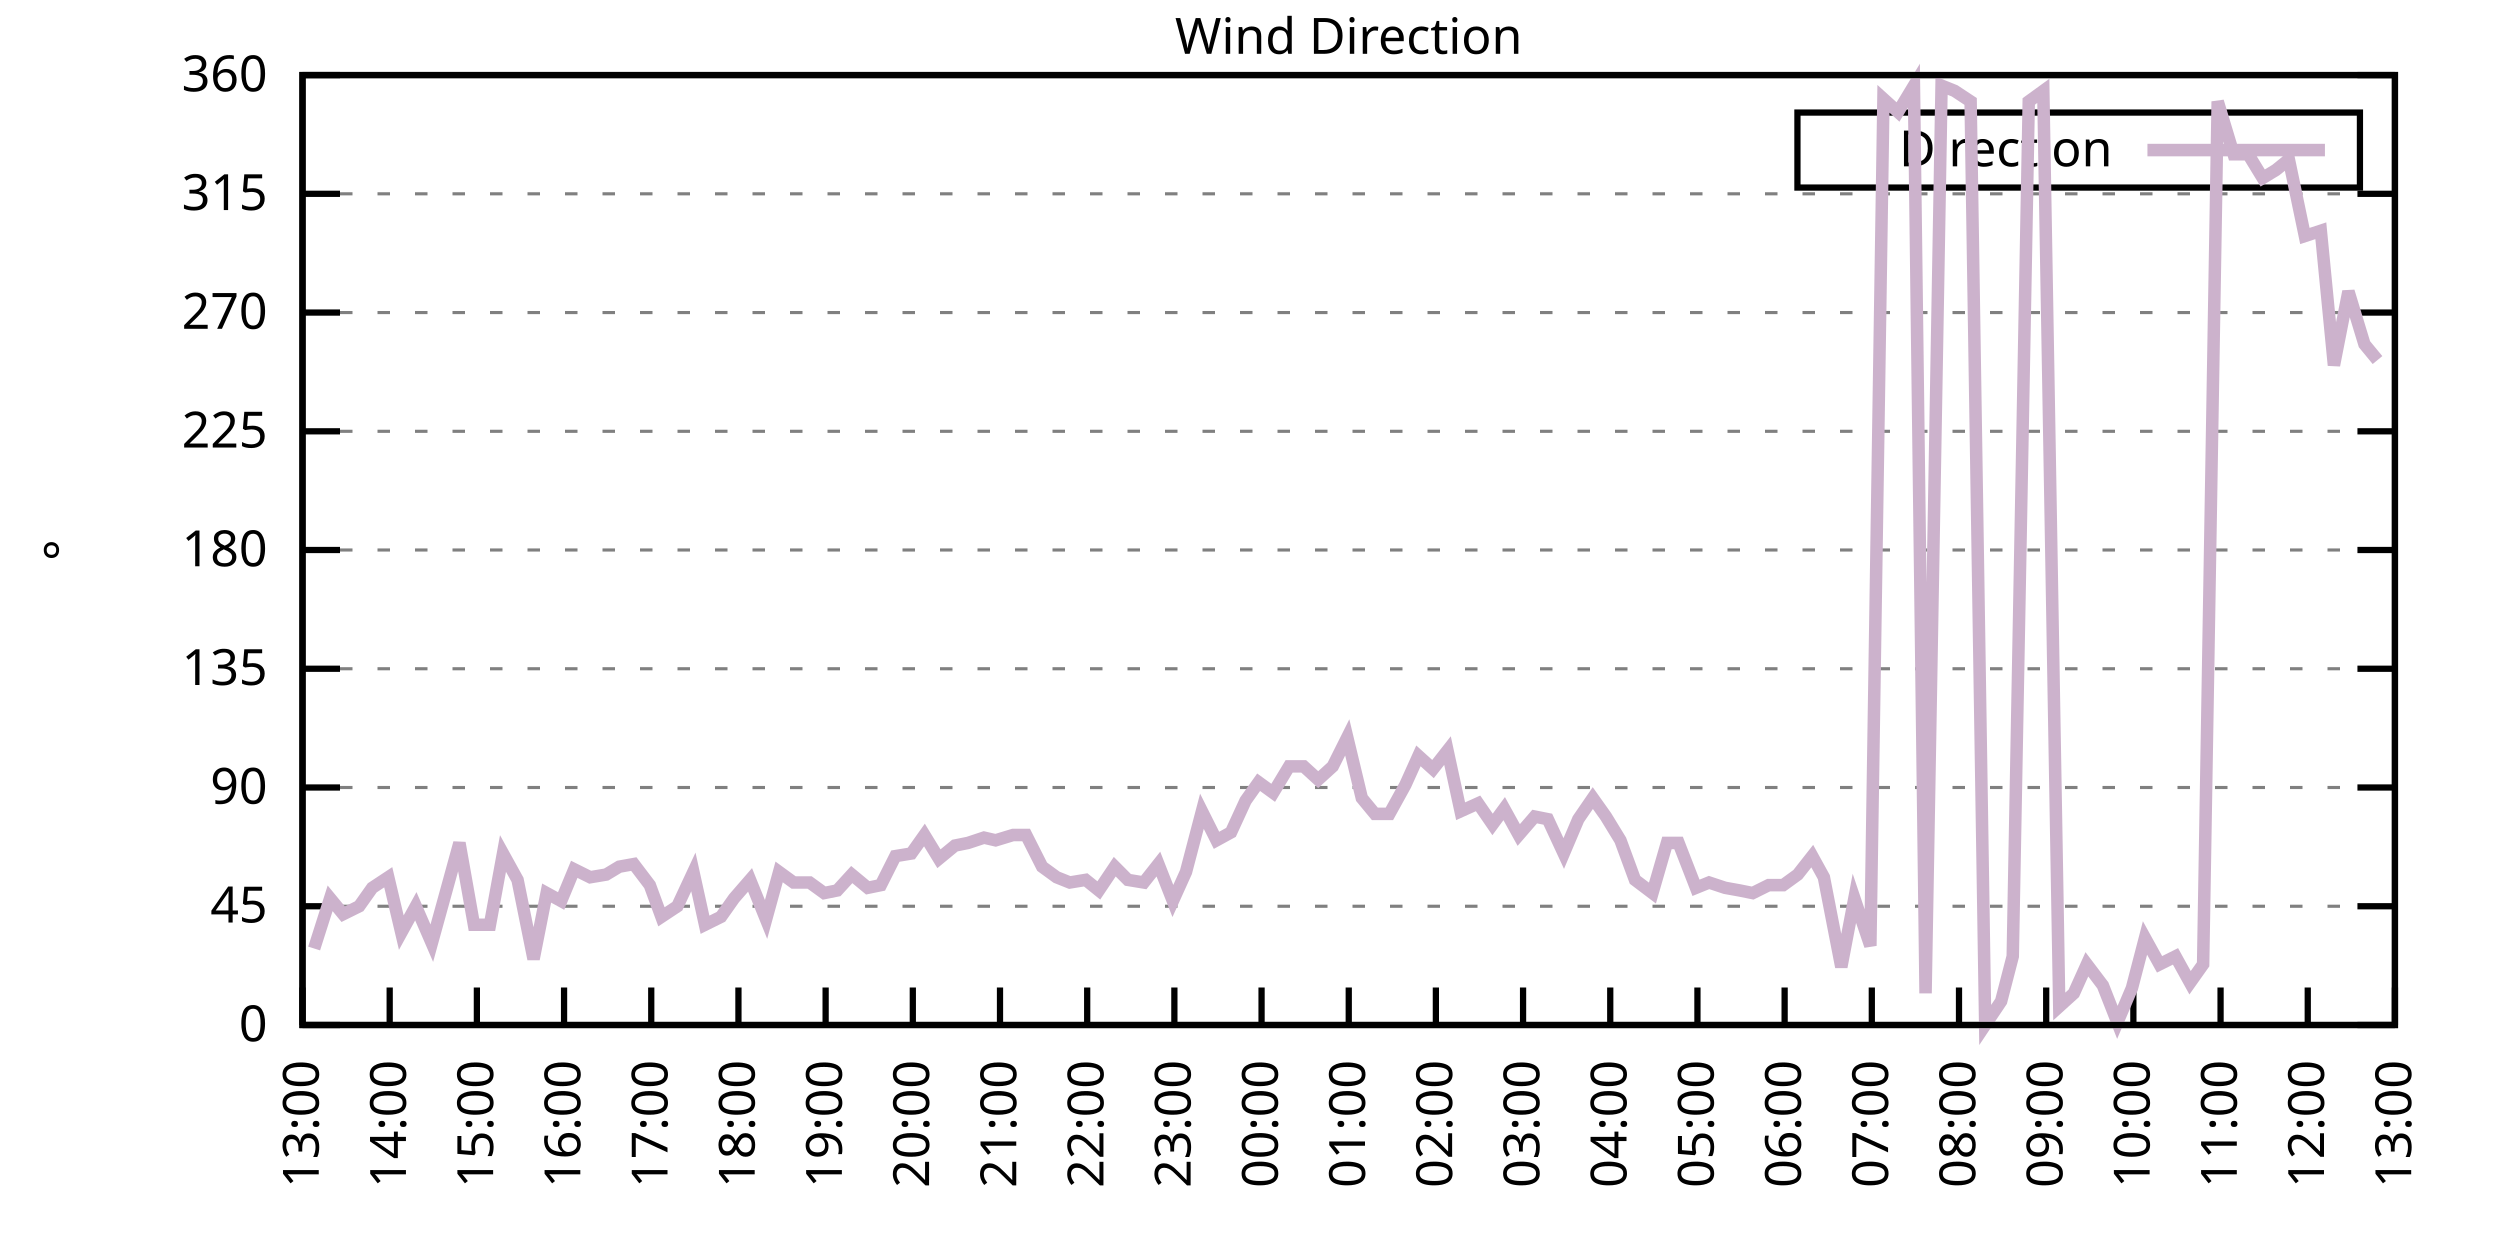
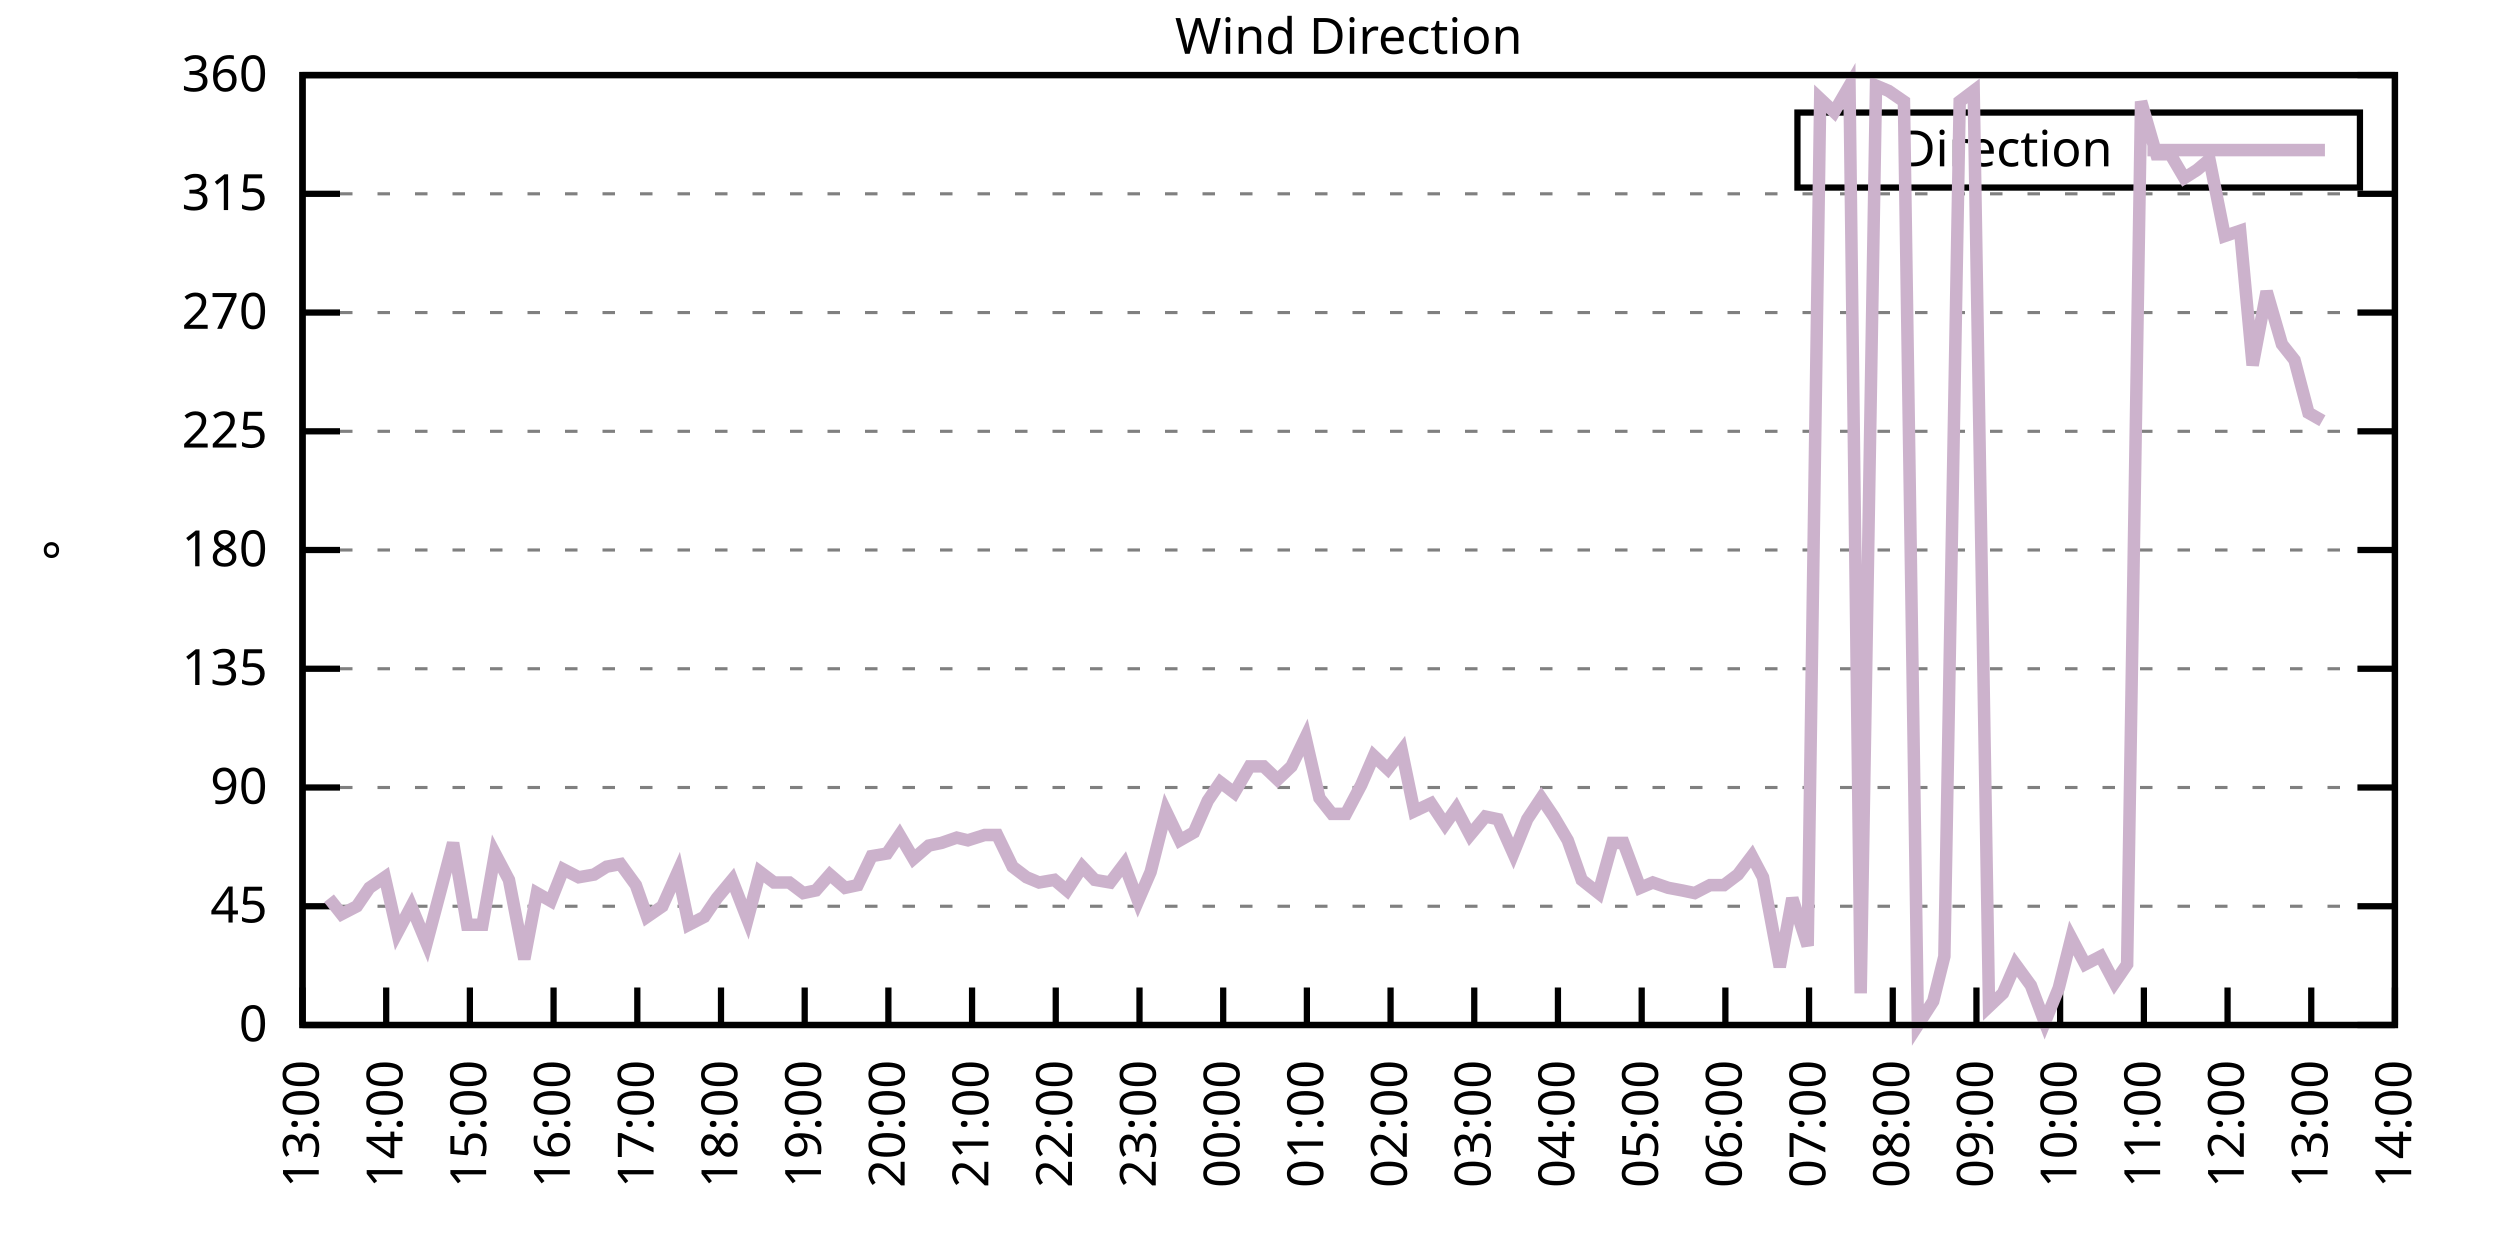
<svg xmlns="http://www.w3.org/2000/svg" xmlns:xlink="http://www.w3.org/1999/xlink" width="400" height="200" viewBox="0 0 400 200">
  <g id="gnuplot_canvas">
    <rect x="0" y="0" width="400" height="200" fill="none" />
    <defs>
      <circle id="gpDot" r="0.5" stroke-width="0.5" stroke="currentColor" />
      <path id="gpPt0" stroke-width="0.333" stroke="currentColor" d="M-1,0 h2 M0,-1 v2" />
      <path id="gpPt1" stroke-width="0.333" stroke="currentColor" d="M-1,-1 L1,1 M1,-1 L-1,1" />
      <path id="gpPt2" stroke-width="0.333" stroke="currentColor" d="M-1,0 L1,0 M0,-1 L0,1 M-1,-1 L1,1 M-1,1 L1,-1" />
      <rect id="gpPt3" stroke-width="0.333" stroke="currentColor" x="-1" y="-1" width="2" height="2" />
      <rect id="gpPt4" stroke-width="0.333" stroke="currentColor" fill="currentColor" x="-1" y="-1" width="2" height="2" />
      <circle id="gpPt5" stroke-width="0.333" stroke="currentColor" cx="0" cy="0" r="1" />
      <use xlink:href="#gpPt5" id="gpPt6" fill="currentColor" stroke="none" />
      <path id="gpPt7" stroke-width="0.333" stroke="currentColor" d="M0,-1.33 L-1.33,0.67 L1.33,0.67 z" />
      <use xlink:href="#gpPt7" id="gpPt8" fill="currentColor" stroke="none" />
      <use xlink:href="#gpPt7" id="gpPt9" stroke="currentColor" transform="rotate(180)" />
      <use xlink:href="#gpPt9" id="gpPt10" fill="currentColor" stroke="none" />
      <use xlink:href="#gpPt3" id="gpPt11" stroke="currentColor" transform="rotate(45)" />
      <use xlink:href="#gpPt11" id="gpPt12" fill="currentColor" stroke="none" />
      <path id="gpPt13" stroke-width="0.333" stroke="currentColor" d="M0,1.330 L1.265,0.411 L0.782,-1.067 L-0.782,-1.076 L-1.265,0.411 z" />
      <use xlink:href="#gpPt13" id="gpPt14" fill="currentColor" stroke="none" />
      <filter id="textbox" filterUnits="objectBoundingBox" x="0" y="0" height="1" width="1">
        <feFlood flood-color="white" flood-opacity="1" result="bgnd" />
        <feComposite in="SourceGraphic" in2="bgnd" operator="atop" />
      </filter>
      <filter id="greybox" filterUnits="objectBoundingBox" x="0" y="0" height="1" width="1">
        <feFlood flood-color="lightgrey" flood-opacity="1" result="grey" />
        <feComposite in="SourceGraphic" in2="grey" operator="atop" />
      </filter>
    </defs>
    <g fill="none" color="white" stroke="currentColor" stroke-width="1.00" stroke-linecap="butt" stroke-linejoin="miter">
</g>
    <g fill="none" color="black" stroke="currentColor" stroke-width="1.00" stroke-linecap="butt" stroke-linejoin="miter">
      <g stroke="none" shape-rendering="crispEdges">
        <polygon fill="rgb(255, 255, 255)" points="48.40,164.00 383.18,164.00 383.18,12.02 48.40,12.02 " />
      </g>
    </g>
    <g fill="none" color="black" stroke="currentColor" stroke-width="1.00" stroke-linecap="butt" stroke-linejoin="miter">
</g>
    <g fill="none" color="black" stroke="black" stroke-width="0.50" stroke-linecap="butt" stroke-linejoin="miter">
</g>
    <g fill="none" color="gray" stroke="currentColor" stroke-width="0.50" stroke-linecap="butt" stroke-linejoin="miter">
      <path stroke="gray" stroke-dasharray="2,4" class="gridline" d="M48.40,164.00 L383.19,164.00  " />
    </g>
    <g fill="none" color="gray" stroke="gray" stroke-width="1.00" stroke-linecap="butt" stroke-linejoin="miter">
</g>
    <g fill="none" color="black" stroke="currentColor" stroke-width="1.00" stroke-linecap="butt" stroke-linejoin="miter">
      <path stroke="black" d="M48.40,164.00 L54.40,164.00 M383.19,164.00 L377.19,164.00  " />
      <g transform="translate(42.80,166.60)" stroke="none" fill="black" font-family="Sans" font-size="8.00" text-anchor="end">
        <text>
          <tspan font-family="Sans"> 0</tspan>
        </text>
      </g>
    </g>
    <g fill="none" color="black" stroke="currentColor" stroke-width="1.00" stroke-linecap="butt" stroke-linejoin="miter">
</g>
    <g fill="none" color="black" stroke="black" stroke-width="0.50" stroke-linecap="butt" stroke-linejoin="miter">
</g>
    <g fill="none" color="gray" stroke="currentColor" stroke-width="0.50" stroke-linecap="butt" stroke-linejoin="miter">
      <path stroke="gray" stroke-dasharray="2,4" class="gridline" d="M48.40,145.00 L383.19,145.00  " />
    </g>
    <g fill="none" color="gray" stroke="gray" stroke-width="1.00" stroke-linecap="butt" stroke-linejoin="miter">
</g>
    <g fill="none" color="black" stroke="currentColor" stroke-width="1.00" stroke-linecap="butt" stroke-linejoin="miter">
      <path stroke="black" d="M48.40,145.00 L54.40,145.00 M383.19,145.00 L377.19,145.00  " />
      <g transform="translate(42.80,147.60)" stroke="none" fill="black" font-family="Sans" font-size="8.00" text-anchor="end">
        <text>
          <tspan font-family="Sans"> 45</tspan>
        </text>
      </g>
    </g>
    <g fill="none" color="black" stroke="currentColor" stroke-width="1.00" stroke-linecap="butt" stroke-linejoin="miter">
</g>
    <g fill="none" color="black" stroke="black" stroke-width="0.50" stroke-linecap="butt" stroke-linejoin="miter">
</g>
    <g fill="none" color="gray" stroke="currentColor" stroke-width="0.50" stroke-linecap="butt" stroke-linejoin="miter">
      <path stroke="gray" stroke-dasharray="2,4" class="gridline" d="M48.40,126.00 L383.19,126.00  " />
    </g>
    <g fill="none" color="gray" stroke="gray" stroke-width="1.00" stroke-linecap="butt" stroke-linejoin="miter">
</g>
    <g fill="none" color="black" stroke="currentColor" stroke-width="1.00" stroke-linecap="butt" stroke-linejoin="miter">
      <path stroke="black" d="M48.40,126.00 L54.40,126.00 M383.19,126.00 L377.19,126.00  " />
      <g transform="translate(42.80,128.60)" stroke="none" fill="black" font-family="Sans" font-size="8.00" text-anchor="end">
        <text>
          <tspan font-family="Sans"> 90</tspan>
        </text>
      </g>
    </g>
    <g fill="none" color="black" stroke="currentColor" stroke-width="1.00" stroke-linecap="butt" stroke-linejoin="miter">
</g>
    <g fill="none" color="black" stroke="black" stroke-width="0.50" stroke-linecap="butt" stroke-linejoin="miter">
</g>
    <g fill="none" color="gray" stroke="currentColor" stroke-width="0.50" stroke-linecap="butt" stroke-linejoin="miter">
      <path stroke="gray" stroke-dasharray="2,4" class="gridline" d="M48.40,107.00 L383.19,107.00  " />
    </g>
    <g fill="none" color="gray" stroke="gray" stroke-width="1.00" stroke-linecap="butt" stroke-linejoin="miter">
</g>
    <g fill="none" color="black" stroke="currentColor" stroke-width="1.00" stroke-linecap="butt" stroke-linejoin="miter">
      <path stroke="black" d="M48.40,107.00 L54.40,107.00 M383.19,107.00 L377.19,107.00  " />
      <g transform="translate(42.80,109.60)" stroke="none" fill="black" font-family="Sans" font-size="8.00" text-anchor="end">
        <text>
          <tspan font-family="Sans"> 135</tspan>
        </text>
      </g>
    </g>
    <g fill="none" color="black" stroke="currentColor" stroke-width="1.00" stroke-linecap="butt" stroke-linejoin="miter">
</g>
    <g fill="none" color="black" stroke="black" stroke-width="0.50" stroke-linecap="butt" stroke-linejoin="miter">
</g>
    <g fill="none" color="gray" stroke="currentColor" stroke-width="0.50" stroke-linecap="butt" stroke-linejoin="miter">
      <path stroke="gray" stroke-dasharray="2,4" class="gridline" d="M48.40,88.00 L383.19,88.00  " />
    </g>
    <g fill="none" color="gray" stroke="gray" stroke-width="1.00" stroke-linecap="butt" stroke-linejoin="miter">
</g>
    <g fill="none" color="black" stroke="currentColor" stroke-width="1.00" stroke-linecap="butt" stroke-linejoin="miter">
      <path stroke="black" d="M48.40,88.00 L54.40,88.00 M383.19,88.00 L377.19,88.00  " />
      <g transform="translate(42.80,90.60)" stroke="none" fill="black" font-family="Sans" font-size="8.00" text-anchor="end">
        <text>
          <tspan font-family="Sans"> 180</tspan>
        </text>
      </g>
    </g>
    <g fill="none" color="black" stroke="currentColor" stroke-width="1.00" stroke-linecap="butt" stroke-linejoin="miter">
</g>
    <g fill="none" color="black" stroke="black" stroke-width="0.50" stroke-linecap="butt" stroke-linejoin="miter">
</g>
    <g fill="none" color="gray" stroke="currentColor" stroke-width="0.50" stroke-linecap="butt" stroke-linejoin="miter">
      <path stroke="gray" stroke-dasharray="2,4" class="gridline" d="M48.40,69.01 L383.19,69.01  " />
    </g>
    <g fill="none" color="gray" stroke="gray" stroke-width="1.00" stroke-linecap="butt" stroke-linejoin="miter">
</g>
    <g fill="none" color="black" stroke="currentColor" stroke-width="1.00" stroke-linecap="butt" stroke-linejoin="miter">
      <path stroke="black" d="M48.40,69.01 L54.40,69.01 M383.19,69.01 L377.19,69.01  " />
      <g transform="translate(42.80,71.61)" stroke="none" fill="black" font-family="Sans" font-size="8.00" text-anchor="end">
        <text>
          <tspan font-family="Sans"> 225</tspan>
        </text>
      </g>
    </g>
    <g fill="none" color="black" stroke="currentColor" stroke-width="1.00" stroke-linecap="butt" stroke-linejoin="miter">
</g>
    <g fill="none" color="black" stroke="black" stroke-width="0.50" stroke-linecap="butt" stroke-linejoin="miter">
</g>
    <g fill="none" color="gray" stroke="currentColor" stroke-width="0.50" stroke-linecap="butt" stroke-linejoin="miter">
      <path stroke="gray" stroke-dasharray="2,4" class="gridline" d="M48.40,50.01 L383.19,50.01  " />
    </g>
    <g fill="none" color="gray" stroke="gray" stroke-width="1.00" stroke-linecap="butt" stroke-linejoin="miter">
</g>
    <g fill="none" color="black" stroke="currentColor" stroke-width="1.00" stroke-linecap="butt" stroke-linejoin="miter">
      <path stroke="black" d="M48.40,50.01 L54.40,50.01 M383.19,50.01 L377.19,50.01  " />
      <g transform="translate(42.80,52.61)" stroke="none" fill="black" font-family="Sans" font-size="8.00" text-anchor="end">
        <text>
          <tspan font-family="Sans"> 270</tspan>
        </text>
      </g>
    </g>
    <g fill="none" color="black" stroke="currentColor" stroke-width="1.00" stroke-linecap="butt" stroke-linejoin="miter">
</g>
    <g fill="none" color="black" stroke="black" stroke-width="0.50" stroke-linecap="butt" stroke-linejoin="miter">
</g>
    <g fill="none" color="gray" stroke="currentColor" stroke-width="0.50" stroke-linecap="butt" stroke-linejoin="miter">
      <path stroke="gray" stroke-dasharray="2,4" class="gridline" d="M48.40,31.01 L383.19,31.01  " />
    </g>
    <g fill="none" color="gray" stroke="gray" stroke-width="1.00" stroke-linecap="butt" stroke-linejoin="miter">
</g>
    <g fill="none" color="black" stroke="currentColor" stroke-width="1.00" stroke-linecap="butt" stroke-linejoin="miter">
      <path stroke="black" d="M48.40,31.01 L54.40,31.01 M383.19,31.01 L377.19,31.01  " />
      <g transform="translate(42.80,33.61)" stroke="none" fill="black" font-family="Sans" font-size="8.00" text-anchor="end">
        <text>
          <tspan font-family="Sans"> 315</tspan>
        </text>
      </g>
    </g>
    <g fill="none" color="black" stroke="currentColor" stroke-width="1.00" stroke-linecap="butt" stroke-linejoin="miter">
</g>
    <g fill="none" color="black" stroke="black" stroke-width="0.50" stroke-linecap="butt" stroke-linejoin="miter">
</g>
    <g fill="none" color="gray" stroke="currentColor" stroke-width="0.50" stroke-linecap="butt" stroke-linejoin="miter">
      <path stroke="gray" stroke-dasharray="2,4" class="gridline" d="M48.40,12.01 L383.19,12.01  " />
    </g>
    <g fill="none" color="gray" stroke="gray" stroke-width="1.00" stroke-linecap="butt" stroke-linejoin="miter">
</g>
    <g fill="none" color="black" stroke="currentColor" stroke-width="1.00" stroke-linecap="butt" stroke-linejoin="miter">
      <path stroke="black" d="M48.40,12.01 L54.40,12.01 M383.19,12.01 L377.19,12.01  " />
      <g transform="translate(42.80,14.61)" stroke="none" fill="black" font-family="Sans" font-size="8.00" text-anchor="end">
        <text>
          <tspan font-family="Sans"> 360</tspan>
        </text>
      </g>
    </g>
    <g fill="none" color="black" stroke="currentColor" stroke-width="1.00" stroke-linecap="butt" stroke-linejoin="miter">
      <path stroke="black" d="M48.40,164.00 L48.40,158.00  " />
      <g transform="translate(51.00,169.60) rotate(270.00)" stroke="none" fill="black" font-family="Sans" font-size="8.00" text-anchor="end">
        <text>
          <tspan font-family="Sans">13:00</tspan>
        </text>
      </g>
    </g>
    <g fill="none" color="black" stroke="currentColor" stroke-width="1.00" stroke-linecap="butt" stroke-linejoin="miter">
-       <path stroke="black" d="M62.35,164.00 L62.35,158.00  " />
-       <g transform="translate(64.95,169.60) rotate(270.00)" stroke="none" fill="black" font-family="Sans" font-size="8.00" text-anchor="end">
+       <path stroke="black" d="M61.79,164.00 L61.79,158.00  " />
+       <g transform="translate(64.39,169.60) rotate(270.00)" stroke="none" fill="black" font-family="Sans" font-size="8.00" text-anchor="end">
        <text>
          <tspan font-family="Sans">14:00</tspan>
        </text>
      </g>
    </g>
    <g fill="none" color="black" stroke="currentColor" stroke-width="1.00" stroke-linecap="butt" stroke-linejoin="miter">
-       <path stroke="black" d="M76.30,164.00 L76.30,158.00  " />
-       <g transform="translate(78.90,169.60) rotate(270.00)" stroke="none" fill="black" font-family="Sans" font-size="8.00" text-anchor="end">
+       <path stroke="black" d="M75.18,164.00 L75.18,158.00  " />
+       <g transform="translate(77.78,169.60) rotate(270.00)" stroke="none" fill="black" font-family="Sans" font-size="8.00" text-anchor="end">
        <text>
          <tspan font-family="Sans">15:00</tspan>
        </text>
      </g>
    </g>
    <g fill="none" color="black" stroke="currentColor" stroke-width="1.00" stroke-linecap="butt" stroke-linejoin="miter">
-       <path stroke="black" d="M90.25,164.00 L90.25,158.00  " />
-       <g transform="translate(92.85,169.60) rotate(270.00)" stroke="none" fill="black" font-family="Sans" font-size="8.00" text-anchor="end">
+       <path stroke="black" d="M88.57,164.00 L88.57,158.00  " />
+       <g transform="translate(91.17,169.60) rotate(270.00)" stroke="none" fill="black" font-family="Sans" font-size="8.00" text-anchor="end">
        <text>
          <tspan font-family="Sans">16:00</tspan>
        </text>
      </g>
    </g>
    <g fill="none" color="black" stroke="currentColor" stroke-width="1.00" stroke-linecap="butt" stroke-linejoin="miter">
-       <path stroke="black" d="M104.20,164.00 L104.20,158.00  " />
-       <g transform="translate(106.80,169.60) rotate(270.00)" stroke="none" fill="black" font-family="Sans" font-size="8.00" text-anchor="end">
+       <path stroke="black" d="M101.97,164.00 L101.97,158.00  " />
+       <g transform="translate(104.57,169.60) rotate(270.00)" stroke="none" fill="black" font-family="Sans" font-size="8.00" text-anchor="end">
        <text>
          <tspan font-family="Sans">17:00</tspan>
        </text>
      </g>
    </g>
    <g fill="none" color="black" stroke="currentColor" stroke-width="1.00" stroke-linecap="butt" stroke-linejoin="miter">
-       <path stroke="black" d="M118.15,164.00 L118.15,158.00  " />
-       <g transform="translate(120.75,169.60) rotate(270.00)" stroke="none" fill="black" font-family="Sans" font-size="8.00" text-anchor="end">
+       <path stroke="black" d="M115.36,164.00 L115.36,158.00  " />
+       <g transform="translate(117.96,169.60) rotate(270.00)" stroke="none" fill="black" font-family="Sans" font-size="8.00" text-anchor="end">
        <text>
          <tspan font-family="Sans">18:00</tspan>
        </text>
      </g>
    </g>
    <g fill="none" color="black" stroke="currentColor" stroke-width="1.00" stroke-linecap="butt" stroke-linejoin="miter">
-       <path stroke="black" d="M132.10,164.00 L132.10,158.00  " />
-       <g transform="translate(134.70,169.60) rotate(270.00)" stroke="none" fill="black" font-family="Sans" font-size="8.00" text-anchor="end">
+       <path stroke="black" d="M128.75,164.00 L128.75,158.00  " />
+       <g transform="translate(131.35,169.60) rotate(270.00)" stroke="none" fill="black" font-family="Sans" font-size="8.00" text-anchor="end">
        <text>
          <tspan font-family="Sans">19:00</tspan>
        </text>
      </g>
    </g>
    <g fill="none" color="black" stroke="currentColor" stroke-width="1.00" stroke-linecap="butt" stroke-linejoin="miter">
-       <path stroke="black" d="M146.05,164.00 L146.05,158.00  " />
-       <g transform="translate(148.65,169.60) rotate(270.00)" stroke="none" fill="black" font-family="Sans" font-size="8.00" text-anchor="end">
+       <path stroke="black" d="M142.14,164.00 L142.14,158.00  " />
+       <g transform="translate(144.74,169.60) rotate(270.00)" stroke="none" fill="black" font-family="Sans" font-size="8.00" text-anchor="end">
        <text>
          <tspan font-family="Sans">20:00</tspan>
        </text>
      </g>
    </g>
    <g fill="none" color="black" stroke="currentColor" stroke-width="1.00" stroke-linecap="butt" stroke-linejoin="miter">
-       <path stroke="black" d="M160.00,164.00 L160.00,158.00  " />
-       <g transform="translate(162.60,169.60) rotate(270.00)" stroke="none" fill="black" font-family="Sans" font-size="8.00" text-anchor="end">
+       <path stroke="black" d="M155.53,164.00 L155.53,158.00  " />
+       <g transform="translate(158.13,169.60) rotate(270.00)" stroke="none" fill="black" font-family="Sans" font-size="8.00" text-anchor="end">
        <text>
          <tspan font-family="Sans">21:00</tspan>
        </text>
      </g>
    </g>
    <g fill="none" color="black" stroke="currentColor" stroke-width="1.00" stroke-linecap="butt" stroke-linejoin="miter">
-       <path stroke="black" d="M173.95,164.00 L173.95,158.00  " />
-       <g transform="translate(176.55,169.60) rotate(270.00)" stroke="none" fill="black" font-family="Sans" font-size="8.00" text-anchor="end">
+       <path stroke="black" d="M168.92,164.00 L168.92,158.00  " />
+       <g transform="translate(171.52,169.60) rotate(270.00)" stroke="none" fill="black" font-family="Sans" font-size="8.00" text-anchor="end">
        <text>
          <tspan font-family="Sans">22:00</tspan>
        </text>
      </g>
    </g>
    <g fill="none" color="black" stroke="currentColor" stroke-width="1.00" stroke-linecap="butt" stroke-linejoin="miter">
-       <path stroke="black" d="M187.90,164.00 L187.90,158.00  " />
-       <g transform="translate(190.50,169.60) rotate(270.00)" stroke="none" fill="black" font-family="Sans" font-size="8.00" text-anchor="end">
+       <path stroke="black" d="M182.32,164.00 L182.32,158.00  " />
+       <g transform="translate(184.92,169.60) rotate(270.00)" stroke="none" fill="black" font-family="Sans" font-size="8.00" text-anchor="end">
        <text>
          <tspan font-family="Sans">23:00</tspan>
        </text>
      </g>
    </g>
    <g fill="none" color="black" stroke="currentColor" stroke-width="1.00" stroke-linecap="butt" stroke-linejoin="miter">
-       <path stroke="black" d="M201.85,164.00 L201.85,158.00  " />
-       <g transform="translate(204.45,169.60) rotate(270.00)" stroke="none" fill="black" font-family="Sans" font-size="8.00" text-anchor="end">
+       <path stroke="black" d="M195.71,164.00 L195.71,158.00  " />
+       <g transform="translate(198.31,169.60) rotate(270.00)" stroke="none" fill="black" font-family="Sans" font-size="8.00" text-anchor="end">
        <text>
          <tspan font-family="Sans">00:00</tspan>
        </text>
      </g>
    </g>
    <g fill="none" color="black" stroke="currentColor" stroke-width="1.00" stroke-linecap="butt" stroke-linejoin="miter">
-       <path stroke="black" d="M215.80,164.00 L215.80,158.00  " />
-       <g transform="translate(218.40,169.60) rotate(270.00)" stroke="none" fill="black" font-family="Sans" font-size="8.00" text-anchor="end">
+       <path stroke="black" d="M209.10,164.00 L209.10,158.00  " />
+       <g transform="translate(211.70,169.60) rotate(270.00)" stroke="none" fill="black" font-family="Sans" font-size="8.00" text-anchor="end">
        <text>
          <tspan font-family="Sans">01:00</tspan>
        </text>
      </g>
    </g>
    <g fill="none" color="black" stroke="currentColor" stroke-width="1.00" stroke-linecap="butt" stroke-linejoin="miter">
-       <path stroke="black" d="M229.74,164.00 L229.74,158.00  " />
-       <g transform="translate(232.34,169.60) rotate(270.00)" stroke="none" fill="black" font-family="Sans" font-size="8.00" text-anchor="end">
+       <path stroke="black" d="M222.49,164.00 L222.49,158.00  " />
+       <g transform="translate(225.09,169.60) rotate(270.00)" stroke="none" fill="black" font-family="Sans" font-size="8.00" text-anchor="end">
        <text>
          <tspan font-family="Sans">02:00</tspan>
        </text>
      </g>
    </g>
    <g fill="none" color="black" stroke="currentColor" stroke-width="1.00" stroke-linecap="butt" stroke-linejoin="miter">
-       <path stroke="black" d="M243.69,164.00 L243.69,158.00  " />
-       <g transform="translate(246.29,169.60) rotate(270.00)" stroke="none" fill="black" font-family="Sans" font-size="8.00" text-anchor="end">
+       <path stroke="black" d="M235.88,164.00 L235.88,158.00  " />
+       <g transform="translate(238.48,169.60) rotate(270.00)" stroke="none" fill="black" font-family="Sans" font-size="8.00" text-anchor="end">
        <text>
          <tspan font-family="Sans">03:00</tspan>
        </text>
      </g>
    </g>
    <g fill="none" color="black" stroke="currentColor" stroke-width="1.00" stroke-linecap="butt" stroke-linejoin="miter">
-       <path stroke="black" d="M257.64,164.00 L257.64,158.00  " />
-       <g transform="translate(260.24,169.60) rotate(270.00)" stroke="none" fill="black" font-family="Sans" font-size="8.00" text-anchor="end">
+       <path stroke="black" d="M249.27,164.00 L249.27,158.00  " />
+       <g transform="translate(251.87,169.60) rotate(270.00)" stroke="none" fill="black" font-family="Sans" font-size="8.00" text-anchor="end">
        <text>
          <tspan font-family="Sans">04:00</tspan>
        </text>
      </g>
    </g>
    <g fill="none" color="black" stroke="currentColor" stroke-width="1.00" stroke-linecap="butt" stroke-linejoin="miter">
-       <path stroke="black" d="M271.59,164.00 L271.59,158.00  " />
-       <g transform="translate(274.19,169.60) rotate(270.00)" stroke="none" fill="black" font-family="Sans" font-size="8.00" text-anchor="end">
+       <path stroke="black" d="M262.67,164.00 L262.67,158.00  " />
+       <g transform="translate(265.27,169.60) rotate(270.00)" stroke="none" fill="black" font-family="Sans" font-size="8.00" text-anchor="end">
        <text>
          <tspan font-family="Sans">05:00</tspan>
        </text>
      </g>
    </g>
    <g fill="none" color="black" stroke="currentColor" stroke-width="1.00" stroke-linecap="butt" stroke-linejoin="miter">
-       <path stroke="black" d="M285.54,164.00 L285.54,158.00  " />
-       <g transform="translate(288.14,169.60) rotate(270.00)" stroke="none" fill="black" font-family="Sans" font-size="8.00" text-anchor="end">
+       <path stroke="black" d="M276.06,164.00 L276.06,158.00  " />
+       <g transform="translate(278.66,169.60) rotate(270.00)" stroke="none" fill="black" font-family="Sans" font-size="8.00" text-anchor="end">
        <text>
          <tspan font-family="Sans">06:00</tspan>
        </text>
      </g>
    </g>
    <g fill="none" color="black" stroke="currentColor" stroke-width="1.00" stroke-linecap="butt" stroke-linejoin="miter">
-       <path stroke="black" d="M299.49,164.00 L299.49,158.00  " />
-       <g transform="translate(302.09,169.60) rotate(270.00)" stroke="none" fill="black" font-family="Sans" font-size="8.00" text-anchor="end">
+       <path stroke="black" d="M289.45,164.00 L289.45,158.00  " />
+       <g transform="translate(292.05,169.60) rotate(270.00)" stroke="none" fill="black" font-family="Sans" font-size="8.00" text-anchor="end">
        <text>
          <tspan font-family="Sans">07:00</tspan>
        </text>
      </g>
    </g>
    <g fill="none" color="black" stroke="currentColor" stroke-width="1.00" stroke-linecap="butt" stroke-linejoin="miter">
-       <path stroke="black" d="M313.44,164.00 L313.44,158.00  " />
-       <g transform="translate(316.04,169.60) rotate(270.00)" stroke="none" fill="black" font-family="Sans" font-size="8.00" text-anchor="end">
+       <path stroke="black" d="M302.84,164.00 L302.84,158.00  " />
+       <g transform="translate(305.44,169.60) rotate(270.00)" stroke="none" fill="black" font-family="Sans" font-size="8.00" text-anchor="end">
        <text>
          <tspan font-family="Sans">08:00</tspan>
        </text>
      </g>
    </g>
    <g fill="none" color="black" stroke="currentColor" stroke-width="1.00" stroke-linecap="butt" stroke-linejoin="miter">
-       <path stroke="black" d="M327.39,164.00 L327.39,158.00  " />
-       <g transform="translate(329.99,169.60) rotate(270.00)" stroke="none" fill="black" font-family="Sans" font-size="8.00" text-anchor="end">
+       <path stroke="black" d="M316.23,164.00 L316.23,158.00  " />
+       <g transform="translate(318.83,169.60) rotate(270.00)" stroke="none" fill="black" font-family="Sans" font-size="8.00" text-anchor="end">
        <text>
          <tspan font-family="Sans">09:00</tspan>
        </text>
      </g>
    </g>
    <g fill="none" color="black" stroke="currentColor" stroke-width="1.00" stroke-linecap="butt" stroke-linejoin="miter">
-       <path stroke="black" d="M341.34,164.00 L341.34,158.00  " />
-       <g transform="translate(343.94,169.60) rotate(270.00)" stroke="none" fill="black" font-family="Sans" font-size="8.00" text-anchor="end">
+       <path stroke="black" d="M329.62,164.00 L329.62,158.00  " />
+       <g transform="translate(332.22,169.60) rotate(270.00)" stroke="none" fill="black" font-family="Sans" font-size="8.00" text-anchor="end">
        <text>
          <tspan font-family="Sans">10:00</tspan>
        </text>
      </g>
    </g>
    <g fill="none" color="black" stroke="currentColor" stroke-width="1.00" stroke-linecap="butt" stroke-linejoin="miter">
-       <path stroke="black" d="M355.29,164.00 L355.29,158.00  " />
-       <g transform="translate(357.89,169.60) rotate(270.00)" stroke="none" fill="black" font-family="Sans" font-size="8.00" text-anchor="end">
+       <path stroke="black" d="M343.02,164.00 L343.02,158.00  " />
+       <g transform="translate(345.62,169.60) rotate(270.00)" stroke="none" fill="black" font-family="Sans" font-size="8.00" text-anchor="end">
        <text>
          <tspan font-family="Sans">11:00</tspan>
        </text>
      </g>
    </g>
    <g fill="none" color="black" stroke="currentColor" stroke-width="1.00" stroke-linecap="butt" stroke-linejoin="miter">
-       <path stroke="black" d="M369.24,164.00 L369.24,158.00  " />
-       <g transform="translate(371.84,169.60) rotate(270.00)" stroke="none" fill="black" font-family="Sans" font-size="8.00" text-anchor="end">
+       <path stroke="black" d="M356.41,164.00 L356.41,158.00  " />
+       <g transform="translate(359.01,169.60) rotate(270.00)" stroke="none" fill="black" font-family="Sans" font-size="8.00" text-anchor="end">
        <text>
          <tspan font-family="Sans">12:00</tspan>
+         </text>
+       </g>
+     </g>
+     <g fill="none" color="black" stroke="currentColor" stroke-width="1.00" stroke-linecap="butt" stroke-linejoin="miter">
+       <path stroke="black" d="M369.80,164.00 L369.80,158.00  " />
+       <g transform="translate(372.40,169.60) rotate(270.00)" stroke="none" fill="black" font-family="Sans" font-size="8.00" text-anchor="end">
+         <text>
+           <tspan font-family="Sans">13:00</tspan>
        </text>
      </g>
    </g>
    <g fill="none" color="black" stroke="currentColor" stroke-width="1.00" stroke-linecap="butt" stroke-linejoin="miter">
      <path stroke="black" d="M383.19,164.00 L383.19,158.00  " />
      <g transform="translate(385.79,169.60) rotate(270.00)" stroke="none" fill="black" font-family="Sans" font-size="8.00" text-anchor="end">
        <text>
-           <tspan font-family="Sans">13:00</tspan>
+           <tspan font-family="Sans">14:00</tspan>
        </text>
      </g>
    </g>
    <g fill="none" color="black" stroke="currentColor" stroke-width="1.00" stroke-linecap="butt" stroke-linejoin="miter">
</g>
    <g fill="none" color="black" stroke="currentColor" stroke-width="1.00" stroke-linecap="butt" stroke-linejoin="miter">
      <path stroke="black" d="M48.40,12.01 L48.40,164.00 L383.19,164.00 L383.19,12.01 L48.40,12.01 Z  " />
    </g>
    <g fill="none" color="black" stroke="currentColor" stroke-width="1.00" stroke-linecap="butt" stroke-linejoin="miter">
</g>
    <g fill="none" color="black" stroke="currentColor" stroke-width="1.00" stroke-linecap="butt" stroke-linejoin="miter">
      <path stroke="black" d="M287.59,30.01 L287.59,18.01 L377.59,18.01 L377.59,30.01 L287.59,30.01 Z  " />
    </g>
    <g id="Wind_direction_plot_1">
      <g fill="none" color="white" stroke="black" stroke-width="2.00" stroke-linecap="butt" stroke-linejoin="miter">
</g>
      <g fill="none" color="black" stroke="currentColor" stroke-width="2.00" stroke-linecap="butt" stroke-linejoin="miter">
        <g transform="translate(337.99,26.61)" stroke="none" fill="black" font-family="Sans" font-size="8.00" text-anchor="end">
          <text>
            <tspan font-family="Sans">Direction</tspan>
          </text>
        </g>
      </g>
      <g fill="none" color="black" stroke="currentColor" stroke-width="2.00" stroke-linecap="butt" stroke-linejoin="miter">
-         <path stroke="rgb(204, 178, 204)" d="M343.59,24.01 L371.99,24.01 M50.26,151.76 L52.82,143.73 L54.91,146.27 L57.47,145.00 L59.56,142.05 L62.12,140.36   L64.21,149.22 L66.53,145.00 L69.09,150.91 L71.42,142.47 L73.51,134.87 L75.83,147.96 L78.39,147.96 L80.48,136.56   L82.81,140.78 L85.37,153.45 L87.46,142.89 L89.78,144.16 L91.88,139.09 L94.43,140.36 L96.99,139.93 L99.08,138.67   L101.41,138.25 L103.97,141.62 L105.83,146.69 L108.38,145.00 L110.94,139.51 L112.80,147.96 L115.36,146.69 L117.45,143.73   L120.01,140.78 L122.57,147.11 L124.66,139.51 L126.98,141.20 L129.54,141.20 L131.87,142.89 L133.96,142.47 L136.28,139.93   L138.84,142.05 L140.93,141.62 L143.26,136.98 L145.81,136.56 L147.91,133.60 L150.23,137.40 L152.79,135.29 L154.88,134.87   L157.44,134.02 L159.30,134.45 L162.09,133.60 L164.18,133.60 L166.74,138.67 L169.06,140.36 L171.16,141.20 L173.71,140.78   L175.81,142.47 L178.36,138.67 L180.46,140.78 L183.01,141.20 L185.34,138.25 L187.66,144.16 L189.76,139.51 L192.31,129.80   L194.64,134.45 L196.96,133.18 L199.29,128.11 L201.38,125.16 L203.71,126.85 L206.26,122.62 L208.59,122.62 L210.91,124.74   L213.24,122.62 L215.56,117.98 L217.89,127.69 L219.98,130.22 L222.30,130.22 L224.86,125.58 L226.95,120.94 L229.28,123.05   L231.60,120.09 L233.70,129.80 L236.49,128.54 L238.81,131.91 L240.67,129.38 L243.00,133.60 L245.55,130.65 L247.65,131.07   L250.20,136.56 L252.53,131.07 L254.85,127.69 L256.95,130.65 L259.27,134.45 L261.60,140.78 L264.39,142.89 L266.71,134.87   L268.57,134.87 L271.36,142.05 L273.45,141.20 L276.01,142.05 L278.34,142.47 L280.43,142.89 L282.99,141.62 L285.31,141.62   L287.64,139.93 L289.96,136.98 L291.82,140.36 L294.61,154.71 L296.70,143.73 L299.26,151.33 L301.35,15.81 L303.68,17.92   L306.23,13.70 L308.09,158.93 L310.65,13.70 L312.74,14.54 L315.30,16.23 L317.63,164.00 L320.18,160.20 L322.04,153.02   L324.60,16.23 L326.93,14.54 L329.48,161.04 L331.81,158.93 L333.90,154.29 L336.46,157.67 L338.78,163.58 L341.11,158.09   L343.20,150.07 L345.53,154.29 L348.08,153.02 L350.41,157.24 L352.50,154.29 L354.83,16.23 L357.38,24.68 L359.71,24.68   L362.03,28.48 L364.13,27.21 L366.22,25.52 L368.78,37.76 L371.33,36.92 L373.43,58.45 L375.75,46.63 L378.31,55.07   L380.40,57.61  " />
+         <path stroke="rgb(204, 178, 204)" d="M343.59,24.01 L371.99,24.01 M52.64,143.73 L54.65,146.27 L57.10,145.00 L59.11,142.05 L61.57,140.36 L63.58,149.22   L65.81,145.00 L68.26,150.91 L70.50,142.47 L72.50,134.87 L74.74,147.96 L77.19,147.96 L79.20,136.56 L81.43,140.78   L83.89,153.45 L85.90,142.89 L88.13,144.16 L90.14,139.09 L92.59,140.36 L95.05,139.93 L97.06,138.67 L99.29,138.25   L101.74,141.62 L103.53,146.69 L105.98,145.00 L108.44,139.51 L110.22,147.96 L112.68,146.69 L114.69,143.73 L117.14,140.78   L119.60,147.11 L121.61,139.51 L123.84,141.20 L126.29,141.20 L128.53,142.89 L130.54,142.47 L132.77,139.93 L135.22,142.05   L137.23,141.62 L139.46,136.98 L141.92,136.56 L143.93,133.60 L146.16,137.40 L148.61,135.29 L150.62,134.87 L153.08,134.02   L154.86,134.45 L157.54,133.60 L159.55,133.60 L162.01,138.67 L164.24,140.36 L166.25,141.20 L168.70,140.78 L170.71,142.47   L173.17,138.67 L175.17,140.78 L177.63,141.20 L179.86,138.25 L182.09,144.16 L184.10,139.51 L186.56,129.80 L188.79,134.45   L191.02,133.18 L193.25,128.11 L195.26,125.16 L197.49,126.85 L199.95,122.62 L202.18,122.62 L204.41,124.74 L206.64,122.62   L208.88,117.98 L211.11,127.69 L213.12,130.22 L215.35,130.22 L217.80,125.58 L219.81,120.94 L222.04,123.05 L224.28,120.09   L226.29,129.80 L228.96,128.54 L231.20,131.91 L232.98,129.38 L235.21,133.60 L237.67,130.65 L239.68,131.07 L242.13,136.56   L244.36,131.07 L246.60,127.69 L248.60,130.65 L250.84,134.45 L253.07,140.78 L255.75,142.89 L257.98,134.87 L259.76,134.87   L262.44,142.05 L264.45,141.20 L266.91,142.05 L269.14,142.47 L271.15,142.89 L273.60,141.62 L275.83,141.62 L278.07,139.93   L280.30,136.98 L282.08,140.36 L284.76,154.71 L286.77,143.73 L289.23,151.33 L291.23,15.81 L293.47,17.92 L295.92,13.70   L297.71,158.93 L300.16,13.70 L302.17,14.54 L304.63,16.23 L306.86,164.00 L309.31,160.20 L311.10,153.02 L313.55,16.23   L315.79,14.54 L318.24,161.04 L320.47,158.93 L322.48,154.29 L324.94,157.67 L327.17,163.58 L329.40,158.09 L331.41,150.07   L333.64,154.29 L336.10,153.02 L338.33,157.24 L340.34,154.29 L342.57,16.23 L345.02,24.68 L347.26,24.68 L349.49,28.48   L351.50,27.21 L353.51,25.52 L355.96,37.76 L358.42,36.92 L360.42,58.45 L362.66,46.63 L365.11,55.07 L367.12,57.61   L369.35,66.05 L371.58,67.32  " />
      </g>
    </g>
    <g fill="none" color="black" stroke="currentColor" stroke-width="2.00" stroke-linecap="butt" stroke-linejoin="miter">
</g>
    <g fill="none" color="black" stroke="black" stroke-width="1.00" stroke-linecap="butt" stroke-linejoin="miter">
</g>
    <g fill="none" color="black" stroke="currentColor" stroke-width="1.00" stroke-linecap="butt" stroke-linejoin="miter">
      <path stroke="black" d="M48.40,12.01 L48.40,164.00 L383.19,164.00 L383.19,12.01 L48.40,12.01 Z  " />
      <g transform="translate(12.80,88.01) rotate(270.00)" stroke="none" fill="black" font-family="Sans" font-size="8.00" text-anchor="middle">
        <text>
          <tspan font-family="Sans">°</tspan>
        </text>
      </g>
    </g>
    <g fill="none" color="black" stroke="currentColor" stroke-width="1.00" stroke-linecap="butt" stroke-linejoin="miter">
</g>
    <g fill="none" color="black" stroke="currentColor" stroke-width="1.00" stroke-linecap="butt" stroke-linejoin="miter">
      <g transform="translate(215.79,8.61)" stroke="none" fill="black" font-family="Sans" font-size="8.00" text-anchor="middle">
        <text>
          <tspan font-family="Sans">Wind Direction</tspan>
        </text>
      </g>
    </g>
    <g fill="none" color="black" stroke="currentColor" stroke-width="1.00" stroke-linecap="butt" stroke-linejoin="miter">
</g>
  </g>
</svg>
